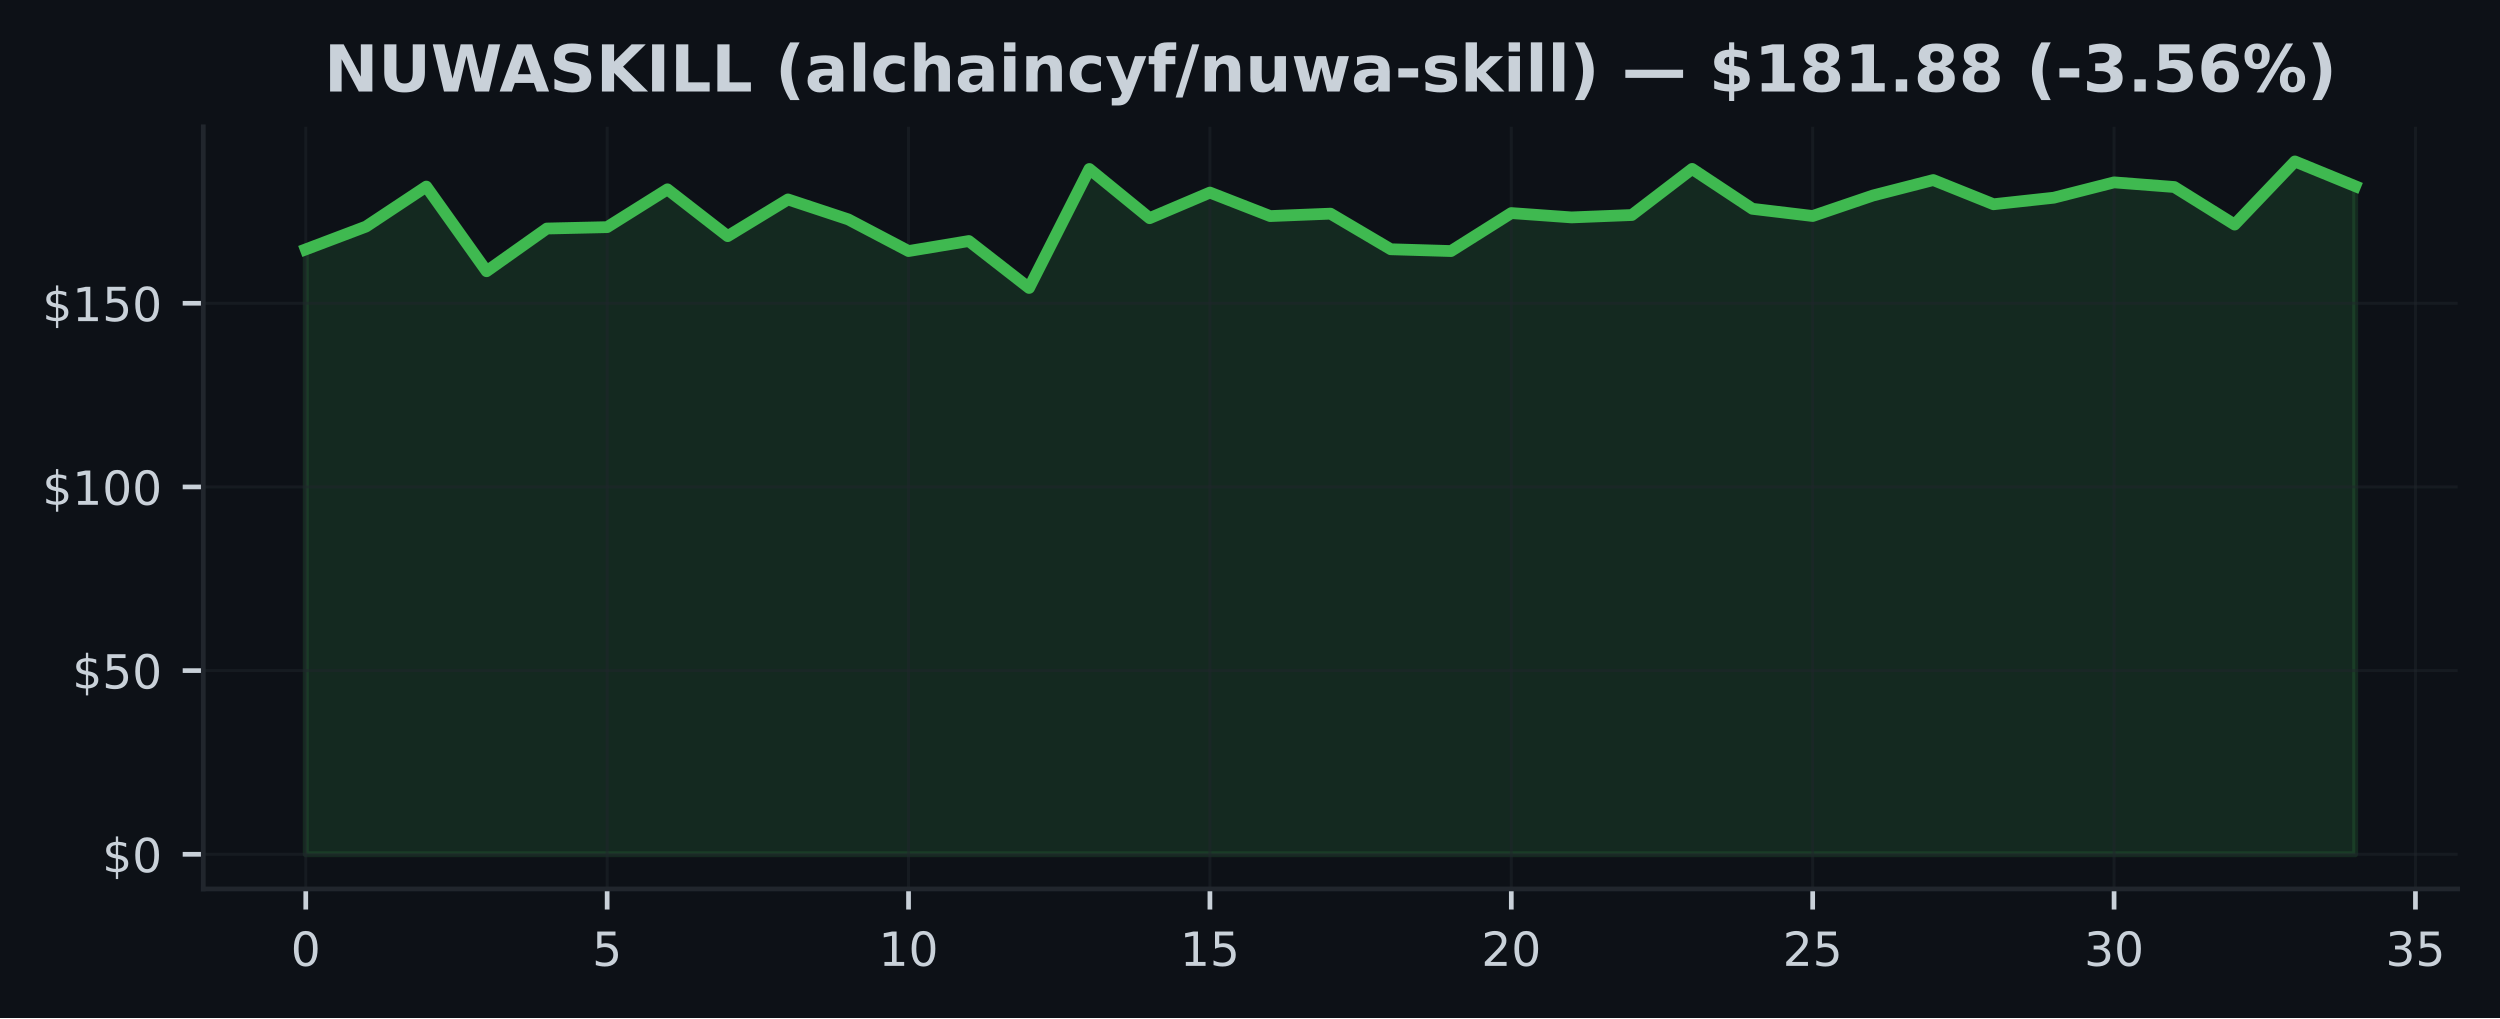
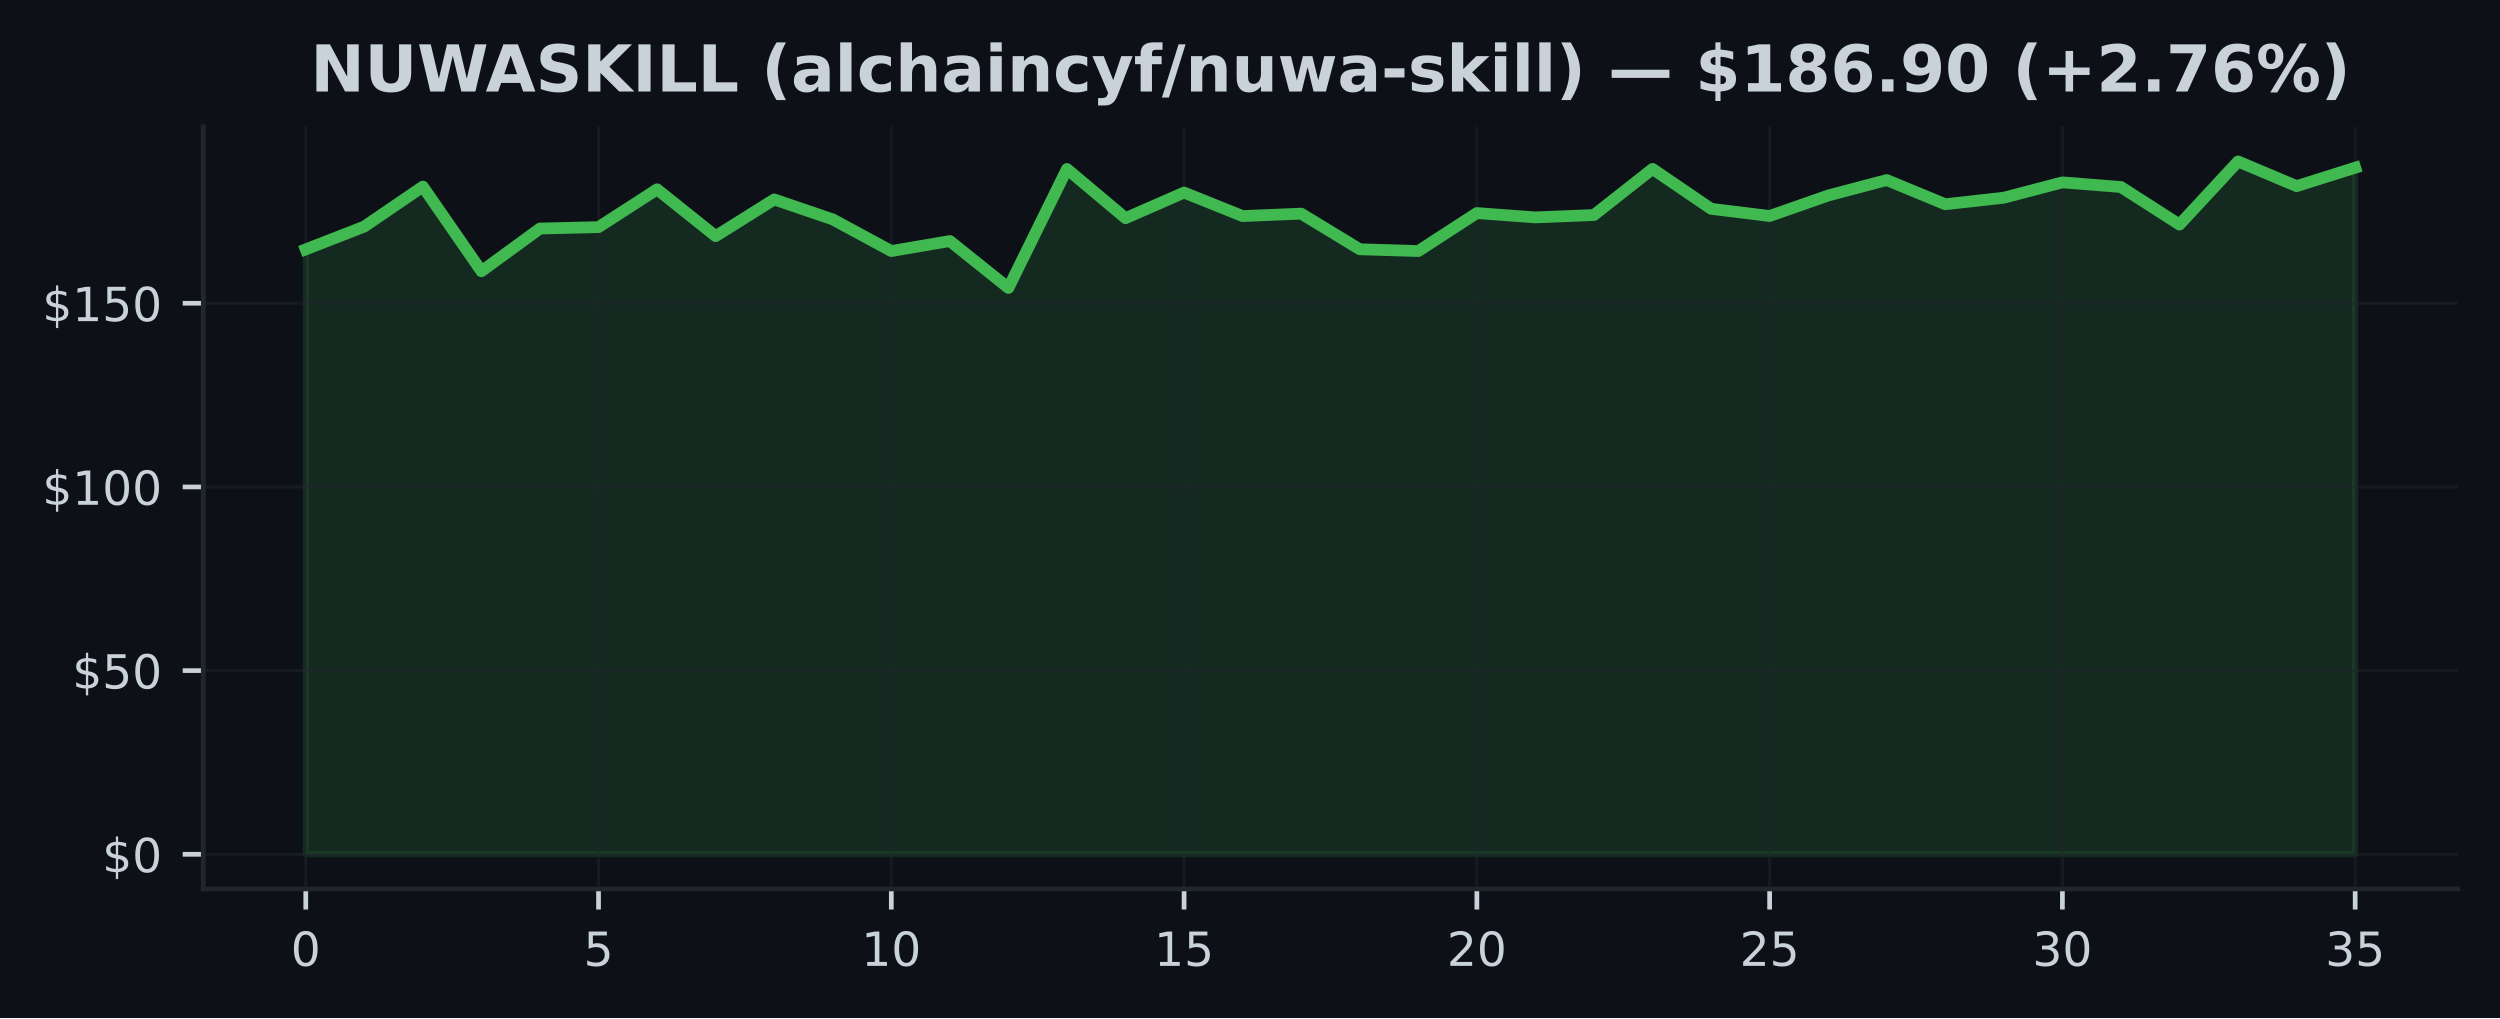
<svg xmlns="http://www.w3.org/2000/svg" xmlns:xlink="http://www.w3.org/1999/xlink" width="425pt" height="173.061pt" viewBox="0 0 425 173.061" version="1.1">
  <defs>
    <style type="text/css">*{stroke-linejoin: round; stroke-linecap: butt}</style>
  </defs>
  <g id="figure_1">
    <g id="patch_1">
      <path d="M 0 173.061  L 425 173.061  L 425 0  L 0 0  z " style="fill: #0d1117" />
    </g>
    <g id="axes_1">
      <g id="patch_2">
        <path d="M 34.56 151.118  L 417.8 151.118  L 417.8 21.558  L 34.56 21.558  z " style="fill: #0d1117" />
      </g>
      <g id="FillBetweenPolyCollection_1">
        <defs>
-           <path id="m35e3d2e941" d="M 51.98 -27.832  L 51.98 -130.669  L 62.227 -134.547  L 72.474 -141.342  L 82.721 -126.953  L 92.968 -134.21  L 103.215 -134.447  L 113.462 -140.873  L 123.709 -132.917  L 133.956 -139.156  L 144.204 -135.765  L 154.451 -130.382  L 164.698 -132.087  L 174.945 -124.112  L 185.192 -144.333  L 195.439 -135.971  L 205.686 -140.324  L 215.933 -136.327  L 226.18 -136.739  L 236.427 -130.688  L 246.674 -130.382  L 256.921 -136.839  L 267.168 -136.102  L 277.415 -136.508  L 287.662 -144.346  L 297.909 -137.564  L 308.156 -136.339  L 318.404 -139.824  L 328.651 -142.453  L 338.898 -138.338  L 349.145 -139.45  L 359.392 -142.06  L 369.639 -141.267  L 379.886 -134.884  L 390.133 -145.613  L 400.38 -141.417  L 400.38 -27.832  L 400.38 -27.832  L 390.133 -27.832  L 379.886 -27.832  L 369.639 -27.832  L 359.392 -27.832  L 349.145 -27.832  L 338.898 -27.832  L 328.651 -27.832  L 318.404 -27.832  L 308.156 -27.832  L 297.909 -27.832  L 287.662 -27.832  L 277.415 -27.832  L 267.168 -27.832  L 256.921 -27.832  L 246.674 -27.832  L 236.427 -27.832  L 226.18 -27.832  L 215.933 -27.832  L 205.686 -27.832  L 195.439 -27.832  L 185.192 -27.832  L 174.945 -27.832  L 164.698 -27.832  L 154.451 -27.832  L 144.204 -27.832  L 133.956 -27.832  L 123.709 -27.832  L 113.462 -27.832  L 103.215 -27.832  L 92.968 -27.832  L 82.721 -27.832  L 72.474 -27.832  L 62.227 -27.832  L 51.98 -27.832  z " style="stroke: #3fb950; stroke-opacity: 0.15" />
+           <path id="md39f5db856" d="M 51.98 -27.832  L 51.98 -130.669  L 61.934 -134.547  L 71.889 -141.342  L 81.843 -126.953  L 91.797 -134.21  L 101.751 -134.447  L 111.706 -140.873  L 121.66 -132.917  L 131.614 -139.156  L 141.569 -135.765  L 151.523 -130.382  L 161.477 -132.087  L 171.431 -124.112  L 181.386 -144.333  L 191.34 -135.971  L 201.294 -140.324  L 211.249 -136.327  L 221.203 -136.739  L 231.157 -130.688  L 241.111 -130.382  L 251.066 -136.839  L 261.02 -136.102  L 270.974 -136.508  L 280.929 -144.346  L 290.883 -137.564  L 300.837 -136.339  L 310.791 -139.824  L 320.746 -142.453  L 330.7 -138.338  L 340.654 -139.45  L 350.609 -142.06  L 360.563 -141.267  L 370.517 -134.884  L 380.471 -145.613  L 390.426 -141.417  L 400.38 -144.552  L 400.38 -27.832  L 400.38 -27.832  L 390.426 -27.832  L 380.471 -27.832  L 370.517 -27.832  L 360.563 -27.832  L 350.609 -27.832  L 340.654 -27.832  L 330.7 -27.832  L 320.746 -27.832  L 310.791 -27.832  L 300.837 -27.832  L 290.883 -27.832  L 280.929 -27.832  L 270.974 -27.832  L 261.02 -27.832  L 251.066 -27.832  L 241.111 -27.832  L 231.157 -27.832  L 221.203 -27.832  L 211.249 -27.832  L 201.294 -27.832  L 191.34 -27.832  L 181.386 -27.832  L 171.431 -27.832  L 161.477 -27.832  L 151.523 -27.832  L 141.569 -27.832  L 131.614 -27.832  L 121.66 -27.832  L 111.706 -27.832  L 101.751 -27.832  L 91.797 -27.832  L 81.843 -27.832  L 71.889 -27.832  L 61.934 -27.832  L 51.98 -27.832  z " style="stroke: #3fb950; stroke-opacity: 0.15" />
        </defs>
-         <g clip-path="url(#p84c4d26df0)">
-           <use xlink:href="#m35e3d2e941" x="0" y="173.061" style="fill: #3fb950; fill-opacity: 0.15; stroke: #3fb950; stroke-opacity: 0.15" />
+         <g clip-path="url(#pbdaea30423)">
+           <use xlink:href="#md39f5db856" x="0" y="173.061" style="fill: #3fb950; fill-opacity: 0.15; stroke: #3fb950; stroke-opacity: 0.15" />
        </g>
      </g>
      <g id="matplotlib.axis_1">
        <g id="xtick_1">
          <g id="line2d_1">
-             <path d="M 51.98 151.118  L 51.98 21.558  " clip-path="url(#p84c4d26df0)" style="fill: none; stroke: #21262d; stroke-opacity: 0.5; stroke-width: 0.5; stroke-linecap: square" />
+             <path d="M 51.98 151.118  L 51.98 21.558  " clip-path="url(#pbdaea30423)" style="fill: none; stroke: #21262d; stroke-opacity: 0.5; stroke-width: 0.5; stroke-linecap: square" />
          </g>
          <g id="line2d_2">
            <defs>
-               <path id="md06d982ef2" d="M 0 0  L 0 3.5  " style="stroke: #c9d1d9; stroke-width: 0.8" />
+               <path id="mdbbedfb689" d="M 0 0  L 0 3.5  " style="stroke: #c9d1d9; stroke-width: 0.8" />
            </defs>
            <g>
-               <use xlink:href="#md06d982ef2" x="51.98" y="151.118" style="fill: #c9d1d9; stroke: #c9d1d9; stroke-width: 0.8" />
+               <use xlink:href="#mdbbedfb689" x="51.98" y="151.118" style="fill: #c9d1d9; stroke: #c9d1d9; stroke-width: 0.8" />
            </g>
          </g>
          <g id="text_1">
            <g style="fill: #c9d1d9" transform="translate(49.435 164.197) scale(0.08 -0.08)">
              <defs>
                <path id="DejaVuSans-30" d="M 2034 4250  Q 1547 4250 1301 3770  Q 1056 3291 1056 2328  Q 1056 1369 1301 889  Q 1547 409 2034 409  Q 2525 409 2770 889  Q 3016 1369 3016 2328  Q 3016 3291 2770 3770  Q 2525 4250 2034 4250  z M 2034 4750  Q 2819 4750 3233 4129  Q 3647 3509 3647 2328  Q 3647 1150 3233 529  Q 2819 -91 2034 -91  Q 1250 -91 836 529  Q 422 1150 422 2328  Q 422 3509 836 4129  Q 1250 4750 2034 4750  z " transform="scale(0.015625)" />
              </defs>
              <use xlink:href="#DejaVuSans-30" />
            </g>
          </g>
        </g>
        <g id="xtick_2">
          <g id="line2d_3">
-             <path d="M 103.215 151.118  L 103.215 21.558  " clip-path="url(#p84c4d26df0)" style="fill: none; stroke: #21262d; stroke-opacity: 0.5; stroke-width: 0.5; stroke-linecap: square" />
+             <path d="M 101.751 151.118  L 101.751 21.558  " clip-path="url(#pbdaea30423)" style="fill: none; stroke: #21262d; stroke-opacity: 0.5; stroke-width: 0.5; stroke-linecap: square" />
          </g>
          <g id="line2d_4">
            <g>
-               <use xlink:href="#md06d982ef2" x="103.215" y="151.118" style="fill: #c9d1d9; stroke: #c9d1d9; stroke-width: 0.8" />
+               <use xlink:href="#mdbbedfb689" x="101.751" y="151.118" style="fill: #c9d1d9; stroke: #c9d1d9; stroke-width: 0.8" />
            </g>
          </g>
          <g id="text_2">
-             <g style="fill: #c9d1d9" transform="translate(100.6703 164.197) scale(0.08 -0.08)">
+             <g style="fill: #c9d1d9" transform="translate(99.20643 164.197) scale(0.08 -0.08)">
              <defs>
                <path id="DejaVuSans-35" d="M 691 4666  L 3169 4666  L 3169 4134  L 1269 4134  L 1269 2991  Q 1406 3038 1543 3061  Q 1681 3084 1819 3084  Q 2600 3084 3056 2656  Q 3513 2228 3513 1497  Q 3513 744 3044 326  Q 2575 -91 1722 -91  Q 1428 -91 1123 -41  Q 819 9 494 109  L 494 744  Q 775 591 1075 516  Q 1375 441 1709 441  Q 2250 441 2565 725  Q 2881 1009 2881 1497  Q 2881 1984 2565 2268  Q 2250 2553 1709 2553  Q 1456 2553 1204 2497  Q 953 2441 691 2322  L 691 4666  z " transform="scale(0.015625)" />
              </defs>
              <use xlink:href="#DejaVuSans-35" />
            </g>
          </g>
        </g>
        <g id="xtick_3">
          <g id="line2d_5">
-             <path d="M 154.451 151.118  L 154.451 21.558  " clip-path="url(#p84c4d26df0)" style="fill: none; stroke: #21262d; stroke-opacity: 0.5; stroke-width: 0.5; stroke-linecap: square" />
+             <path d="M 151.523 151.118  L 151.523 21.558  " clip-path="url(#pbdaea30423)" style="fill: none; stroke: #21262d; stroke-opacity: 0.5; stroke-width: 0.5; stroke-linecap: square" />
          </g>
          <g id="line2d_6">
            <g>
-               <use xlink:href="#md06d982ef2" x="154.451" y="151.118" style="fill: #c9d1d9; stroke: #c9d1d9; stroke-width: 0.8" />
+               <use xlink:href="#mdbbedfb689" x="151.523" y="151.118" style="fill: #c9d1d9; stroke: #c9d1d9; stroke-width: 0.8" />
            </g>
          </g>
          <g id="text_3">
-             <g style="fill: #c9d1d9" transform="translate(149.3606 164.197) scale(0.08 -0.08)">
+             <g style="fill: #c9d1d9" transform="translate(146.4329 164.197) scale(0.08 -0.08)">
              <defs>
                <path id="DejaVuSans-31" d="M 794 531  L 1825 531  L 1825 4091  L 703 3866  L 703 4441  L 1819 4666  L 2450 4666  L 2450 531  L 3481 531  L 3481 0  L 794 0  L 794 531  z " transform="scale(0.015625)" />
              </defs>
              <use xlink:href="#DejaVuSans-31" />
              <use xlink:href="#DejaVuSans-30" transform="translate(63.62305 0)" />
            </g>
          </g>
        </g>
        <g id="xtick_4">
          <g id="line2d_7">
-             <path d="M 205.686 151.118  L 205.686 21.558  " clip-path="url(#p84c4d26df0)" style="fill: none; stroke: #21262d; stroke-opacity: 0.5; stroke-width: 0.5; stroke-linecap: square" />
+             <path d="M 201.294 151.118  L 201.294 21.558  " clip-path="url(#pbdaea30423)" style="fill: none; stroke: #21262d; stroke-opacity: 0.5; stroke-width: 0.5; stroke-linecap: square" />
          </g>
          <g id="line2d_8">
            <g>
-               <use xlink:href="#md06d982ef2" x="205.686" y="151.118" style="fill: #c9d1d9; stroke: #c9d1d9; stroke-width: 0.8" />
+               <use xlink:href="#mdbbedfb689" x="201.294" y="151.118" style="fill: #c9d1d9; stroke: #c9d1d9; stroke-width: 0.8" />
            </g>
          </g>
          <g id="text_4">
-             <g style="fill: #c9d1d9" transform="translate(200.5959 164.197) scale(0.08 -0.08)">
+             <g style="fill: #c9d1d9" transform="translate(196.2043 164.197) scale(0.08 -0.08)">
              <use xlink:href="#DejaVuSans-31" />
              <use xlink:href="#DejaVuSans-35" transform="translate(63.62305 0)" />
            </g>
          </g>
        </g>
        <g id="xtick_5">
          <g id="line2d_9">
-             <path d="M 256.921 151.118  L 256.921 21.558  " clip-path="url(#p84c4d26df0)" style="fill: none; stroke: #21262d; stroke-opacity: 0.5; stroke-width: 0.5; stroke-linecap: square" />
+             <path d="M 251.066 151.118  L 251.066 21.558  " clip-path="url(#pbdaea30423)" style="fill: none; stroke: #21262d; stroke-opacity: 0.5; stroke-width: 0.5; stroke-linecap: square" />
          </g>
          <g id="line2d_10">
            <g>
-               <use xlink:href="#md06d982ef2" x="256.921" y="151.118" style="fill: #c9d1d9; stroke: #c9d1d9; stroke-width: 0.8" />
+               <use xlink:href="#mdbbedfb689" x="251.066" y="151.118" style="fill: #c9d1d9; stroke: #c9d1d9; stroke-width: 0.8" />
            </g>
          </g>
          <g id="text_5">
-             <g style="fill: #c9d1d9" transform="translate(251.8312 164.197) scale(0.08 -0.08)">
+             <g style="fill: #c9d1d9" transform="translate(245.9757 164.197) scale(0.08 -0.08)">
              <defs>
                <path id="DejaVuSans-32" d="M 1228 531  L 3431 531  L 3431 0  L 469 0  L 469 531  Q 828 903 1448 1529  Q 2069 2156 2228 2338  Q 2531 2678 2651 2914  Q 2772 3150 2772 3378  Q 2772 3750 2511 3984  Q 2250 4219 1831 4219  Q 1534 4219 1204 4116  Q 875 4013 500 3803  L 500 4441  Q 881 4594 1212 4672  Q 1544 4750 1819 4750  Q 2544 4750 2975 4387  Q 3406 4025 3406 3419  Q 3406 3131 3298 2873  Q 3191 2616 2906 2266  Q 2828 2175 2409 1742  Q 1991 1309 1228 531  z " transform="scale(0.015625)" />
              </defs>
              <use xlink:href="#DejaVuSans-32" />
              <use xlink:href="#DejaVuSans-30" transform="translate(63.62305 0)" />
            </g>
          </g>
        </g>
        <g id="xtick_6">
          <g id="line2d_11">
-             <path d="M 308.156 151.118  L 308.156 21.558  " clip-path="url(#p84c4d26df0)" style="fill: none; stroke: #21262d; stroke-opacity: 0.5; stroke-width: 0.5; stroke-linecap: square" />
+             <path d="M 300.837 151.118  L 300.837 21.558  " clip-path="url(#pbdaea30423)" style="fill: none; stroke: #21262d; stroke-opacity: 0.5; stroke-width: 0.5; stroke-linecap: square" />
          </g>
          <g id="line2d_12">
            <g>
-               <use xlink:href="#md06d982ef2" x="308.156" y="151.118" style="fill: #c9d1d9; stroke: #c9d1d9; stroke-width: 0.8" />
+               <use xlink:href="#mdbbedfb689" x="300.837" y="151.118" style="fill: #c9d1d9; stroke: #c9d1d9; stroke-width: 0.8" />
            </g>
          </g>
          <g id="text_6">
-             <g style="fill: #c9d1d9" transform="translate(303.0665 164.197) scale(0.08 -0.08)">
+             <g style="fill: #c9d1d9" transform="translate(295.7471 164.197) scale(0.08 -0.08)">
              <use xlink:href="#DejaVuSans-32" />
              <use xlink:href="#DejaVuSans-35" transform="translate(63.62305 0)" />
            </g>
          </g>
        </g>
        <g id="xtick_7">
          <g id="line2d_13">
-             <path d="M 359.392 151.118  L 359.392 21.558  " clip-path="url(#p84c4d26df0)" style="fill: none; stroke: #21262d; stroke-opacity: 0.5; stroke-width: 0.5; stroke-linecap: square" />
+             <path d="M 350.609 151.118  L 350.609 21.558  " clip-path="url(#pbdaea30423)" style="fill: none; stroke: #21262d; stroke-opacity: 0.5; stroke-width: 0.5; stroke-linecap: square" />
          </g>
          <g id="line2d_14">
            <g>
-               <use xlink:href="#md06d982ef2" x="359.392" y="151.118" style="fill: #c9d1d9; stroke: #c9d1d9; stroke-width: 0.8" />
+               <use xlink:href="#mdbbedfb689" x="350.609" y="151.118" style="fill: #c9d1d9; stroke: #c9d1d9; stroke-width: 0.8" />
            </g>
          </g>
          <g id="text_7">
-             <g style="fill: #c9d1d9" transform="translate(354.3018 164.197) scale(0.08 -0.08)">
+             <g style="fill: #c9d1d9" transform="translate(345.5186 164.197) scale(0.08 -0.08)">
              <defs>
                <path id="DejaVuSans-33" d="M 2597 2516  Q 3050 2419 3304 2112  Q 3559 1806 3559 1356  Q 3559 666 3084 287  Q 2609 -91 1734 -91  Q 1441 -91 1130 -33  Q 819 25 488 141  L 488 750  Q 750 597 1062 519  Q 1375 441 1716 441  Q 2309 441 2620 675  Q 2931 909 2931 1356  Q 2931 1769 2642 2001  Q 2353 2234 1838 2234  L 1294 2234  L 1294 2753  L 1863 2753  Q 2328 2753 2575 2939  Q 2822 3125 2822 3475  Q 2822 3834 2567 4026  Q 2313 4219 1838 4219  Q 1578 4219 1281 4162  Q 984 4106 628 3988  L 628 4550  Q 988 4650 1302 4700  Q 1616 4750 1894 4750  Q 2613 4750 3031 4423  Q 3450 4097 3450 3541  Q 3450 3153 3228 2886  Q 3006 2619 2597 2516  z " transform="scale(0.015625)" />
              </defs>
              <use xlink:href="#DejaVuSans-33" />
              <use xlink:href="#DejaVuSans-30" transform="translate(63.62305 0)" />
            </g>
          </g>
        </g>
        <g id="xtick_8">
          <g id="line2d_15">
-             <path d="M 410.627 151.118  L 410.627 21.558  " clip-path="url(#p84c4d26df0)" style="fill: none; stroke: #21262d; stroke-opacity: 0.5; stroke-width: 0.5; stroke-linecap: square" />
+             <path d="M 400.38 151.118  L 400.38 21.558  " clip-path="url(#pbdaea30423)" style="fill: none; stroke: #21262d; stroke-opacity: 0.5; stroke-width: 0.5; stroke-linecap: square" />
          </g>
          <g id="line2d_16">
            <g>
-               <use xlink:href="#md06d982ef2" x="410.627" y="151.118" style="fill: #c9d1d9; stroke: #c9d1d9; stroke-width: 0.8" />
+               <use xlink:href="#mdbbedfb689" x="400.38" y="151.118" style="fill: #c9d1d9; stroke: #c9d1d9; stroke-width: 0.8" />
            </g>
          </g>
          <g id="text_8">
-             <g style="fill: #c9d1d9" transform="translate(405.5371 164.197) scale(0.08 -0.08)">
+             <g style="fill: #c9d1d9" transform="translate(395.29 164.197) scale(0.08 -0.08)">
              <use xlink:href="#DejaVuSans-33" />
              <use xlink:href="#DejaVuSans-35" transform="translate(63.62305 0)" />
            </g>
          </g>
        </g>
      </g>
      <g id="matplotlib.axis_2">
        <g id="ytick_1">
          <g id="line2d_17">
-             <path d="M 34.56 145.229  L 417.8 145.229  " clip-path="url(#p84c4d26df0)" style="fill: none; stroke: #21262d; stroke-opacity: 0.5; stroke-width: 0.5; stroke-linecap: square" />
+             <path d="M 34.56 145.229  L 417.8 145.229  " clip-path="url(#pbdaea30423)" style="fill: none; stroke: #21262d; stroke-opacity: 0.5; stroke-width: 0.5; stroke-linecap: square" />
          </g>
          <g id="line2d_18">
            <defs>
-               <path id="m687c1f2f7f" d="M 0 0  L -3.5 0  " style="stroke: #c9d1d9; stroke-width: 0.8" />
+               <path id="mf69ae597b2" d="M 0 0  L -3.5 0  " style="stroke: #c9d1d9; stroke-width: 0.8" />
            </defs>
            <g>
-               <use xlink:href="#m687c1f2f7f" x="34.56" y="145.229" style="fill: #c9d1d9; stroke: #c9d1d9; stroke-width: 0.8" />
+               <use xlink:href="#mf69ae597b2" x="34.56" y="145.229" style="fill: #c9d1d9; stroke: #c9d1d9; stroke-width: 0.8" />
            </g>
          </g>
          <g id="text_9">
            <g style="fill: #c9d1d9" transform="translate(17.38 148.2686) scale(0.08 -0.08)">
              <defs>
                <path id="DejaVuSans-24" d="M 2163 -941  L 1850 -941  L 1847 0  Q 1519 6 1191 76  Q 863 147 531 288  L 531 850  Q 850 650 1176 548  Q 1503 447 1850 444  L 1850 1869  Q 1159 1981 845 2250  Q 531 2519 531 2988  Q 531 3497 872 3790  Q 1213 4084 1850 4128  L 1850 4863  L 2163 4863  L 2163 4138  Q 2453 4125 2725 4076  Q 2997 4028 3256 3944  L 3256 3397  Q 2997 3528 2723 3600  Q 2450 3672 2163 3684  L 2163 2350  Q 2872 2241 3206 1959  Q 3541 1678 3541 1191  Q 3541 663 3186 358  Q 2831 53 2163 6  L 2163 -941  z M 1850 2406  L 1850 3688  Q 1488 3647 1297 3481  Q 1106 3316 1106 3041  Q 1106 2772 1282 2622  Q 1459 2472 1850 2406  z M 2163 1806  L 2163 453  Q 2559 506 2761 678  Q 2963 850 2963 1131  Q 2963 1406 2770 1568  Q 2578 1731 2163 1806  z " transform="scale(0.015625)" />
              </defs>
              <use xlink:href="#DejaVuSans-24" />
              <use xlink:href="#DejaVuSans-30" transform="translate(63.62305 0)" />
            </g>
          </g>
        </g>
        <g id="ytick_2">
          <g id="line2d_19">
-             <path d="M 34.56 114.004  L 417.8 114.004  " clip-path="url(#p84c4d26df0)" style="fill: none; stroke: #21262d; stroke-opacity: 0.5; stroke-width: 0.5; stroke-linecap: square" />
+             <path d="M 34.56 114.004  L 417.8 114.004  " clip-path="url(#pbdaea30423)" style="fill: none; stroke: #21262d; stroke-opacity: 0.5; stroke-width: 0.5; stroke-linecap: square" />
          </g>
          <g id="line2d_20">
            <g>
-               <use xlink:href="#m687c1f2f7f" x="34.56" y="114.004" style="fill: #c9d1d9; stroke: #c9d1d9; stroke-width: 0.8" />
+               <use xlink:href="#mf69ae597b2" x="34.56" y="114.004" style="fill: #c9d1d9; stroke: #c9d1d9; stroke-width: 0.8" />
            </g>
          </g>
          <g id="text_10">
            <g style="fill: #c9d1d9" transform="translate(12.29 117.0433) scale(0.08 -0.08)">
              <use xlink:href="#DejaVuSans-24" />
              <use xlink:href="#DejaVuSans-35" transform="translate(63.62305 0)" />
              <use xlink:href="#DejaVuSans-30" transform="translate(127.2461 0)" />
            </g>
          </g>
        </g>
        <g id="ytick_3">
          <g id="line2d_21">
-             <path d="M 34.56 82.779  L 417.8 82.779  " clip-path="url(#p84c4d26df0)" style="fill: none; stroke: #21262d; stroke-opacity: 0.5; stroke-width: 0.5; stroke-linecap: square" />
+             <path d="M 34.56 82.779  L 417.8 82.779  " clip-path="url(#pbdaea30423)" style="fill: none; stroke: #21262d; stroke-opacity: 0.5; stroke-width: 0.5; stroke-linecap: square" />
          </g>
          <g id="line2d_22">
            <g>
-               <use xlink:href="#m687c1f2f7f" x="34.56" y="82.779" style="fill: #c9d1d9; stroke: #c9d1d9; stroke-width: 0.8" />
+               <use xlink:href="#mf69ae597b2" x="34.56" y="82.779" style="fill: #c9d1d9; stroke: #c9d1d9; stroke-width: 0.8" />
            </g>
          </g>
          <g id="text_11">
            <g style="fill: #c9d1d9" transform="translate(7.2 85.81797) scale(0.08 -0.08)">
              <use xlink:href="#DejaVuSans-24" />
              <use xlink:href="#DejaVuSans-31" transform="translate(63.62305 0)" />
              <use xlink:href="#DejaVuSans-30" transform="translate(127.2461 0)" />
              <use xlink:href="#DejaVuSans-30" transform="translate(190.8691 0)" />
            </g>
          </g>
        </g>
        <g id="ytick_4">
          <g id="line2d_23">
-             <path d="M 34.56 51.553  L 417.8 51.553  " clip-path="url(#p84c4d26df0)" style="fill: none; stroke: #21262d; stroke-opacity: 0.5; stroke-width: 0.5; stroke-linecap: square" />
+             <path d="M 34.56 51.553  L 417.8 51.553  " clip-path="url(#pbdaea30423)" style="fill: none; stroke: #21262d; stroke-opacity: 0.5; stroke-width: 0.5; stroke-linecap: square" />
          </g>
          <g id="line2d_24">
            <g>
-               <use xlink:href="#m687c1f2f7f" x="34.56" y="51.553" style="fill: #c9d1d9; stroke: #c9d1d9; stroke-width: 0.8" />
+               <use xlink:href="#mf69ae597b2" x="34.56" y="51.553" style="fill: #c9d1d9; stroke: #c9d1d9; stroke-width: 0.8" />
            </g>
          </g>
          <g id="text_12">
            <g style="fill: #c9d1d9" transform="translate(7.2 54.59268) scale(0.08 -0.08)">
              <use xlink:href="#DejaVuSans-24" />
              <use xlink:href="#DejaVuSans-31" transform="translate(63.62305 0)" />
              <use xlink:href="#DejaVuSans-35" transform="translate(127.2461 0)" />
              <use xlink:href="#DejaVuSans-30" transform="translate(190.8691 0)" />
            </g>
          </g>
        </g>
      </g>
      <g id="line2d_25">
-         <path d="M 51.98 42.392  L 62.227 38.514  L 72.474 31.719  L 82.721 46.108  L 92.968 38.851  L 103.215 38.614  L 113.462 32.187  L 123.709 40.144  L 133.956 33.905  L 144.204 37.296  L 154.451 42.679  L 164.698 40.974  L 174.945 48.949  L 185.192 28.728  L 195.439 37.09  L 205.686 32.737  L 215.933 36.734  L 226.18 36.322  L 236.427 42.373  L 246.674 42.679  L 256.921 36.222  L 267.168 36.959  L 277.415 36.553  L 287.662 28.715  L 297.909 35.497  L 308.156 36.721  L 318.404 33.237  L 328.651 30.607  L 338.898 34.723  L 349.145 33.611  L 359.392 31.001  L 369.639 31.794  L 379.886 38.176  L 390.133 27.447  L 400.38 31.644  " clip-path="url(#p84c4d26df0)" style="fill: none; stroke: #3fb950; stroke-width: 2; stroke-linecap: square" />
+         <path d="M 51.98 42.392  L 61.934 38.514  L 71.889 31.719  L 81.843 46.108  L 91.797 38.851  L 101.751 38.614  L 111.706 32.187  L 121.66 40.144  L 131.614 33.905  L 141.569 37.296  L 151.523 42.679  L 161.477 40.974  L 171.431 48.949  L 181.386 28.728  L 191.34 37.09  L 201.294 32.737  L 211.249 36.734  L 221.203 36.322  L 231.157 42.373  L 241.111 42.679  L 251.066 36.222  L 261.02 36.959  L 270.974 36.553  L 280.929 28.715  L 290.883 35.497  L 300.837 36.721  L 310.791 33.237  L 320.746 30.607  L 330.7 34.723  L 340.654 33.611  L 350.609 31.001  L 360.563 31.794  L 370.517 38.176  L 380.471 27.447  L 390.426 31.644  L 400.38 28.509  " clip-path="url(#pbdaea30423)" style="fill: none; stroke: #3fb950; stroke-width: 2; stroke-linecap: square" />
      </g>
      <g id="patch_3">
        <path d="M 34.56 151.118  L 34.56 21.558  " style="fill: none; stroke: #21262d; stroke-width: 0.8; stroke-linejoin: miter; stroke-linecap: square" />
      </g>
      <g id="patch_4">
        <path d="M 34.56 151.118  L 417.8 151.118  " style="fill: none; stroke: #21262d; stroke-width: 0.8; stroke-linejoin: miter; stroke-linecap: square" />
      </g>
      <g id="text_13">
-         <g style="fill: #c9d1d9" transform="translate(55.10508 15.55828) scale(0.11 -0.11)">
+         <g style="fill: #c9d1d9" transform="translate(52.77875 15.55828) scale(0.11 -0.11)">
          <defs>
            <path id="DejaVuSans-Bold-4e" d="M 588 4666  L 1931 4666  L 3628 1466  L 3628 4666  L 4769 4666  L 4769 0  L 3425 0  L 1728 3200  L 1728 0  L 588 0  L 588 4666  z " transform="scale(0.015625)" />
            <path id="DejaVuSans-Bold-55" d="M 588 4666  L 1791 4666  L 1791 1869  Q 1791 1291 1980 1042  Q 2169 794 2597 794  Q 3028 794 3217 1042  Q 3406 1291 3406 1869  L 3406 4666  L 4609 4666  L 4609 1869  Q 4609 878 4112 393  Q 3616 -91 2597 -91  Q 1581 -91 1084 393  Q 588 878 588 1869  L 588 4666  z " transform="scale(0.015625)" />
            <path id="DejaVuSans-Bold-57" d="M 191 4666  L 1344 4666  L 2150 1275  L 2950 4666  L 4109 4666  L 4909 1275  L 5716 4666  L 6859 4666  L 5759 0  L 4372 0  L 3525 3547  L 2688 0  L 1300 0  L 191 4666  z " transform="scale(0.015625)" />
            <path id="DejaVuSans-Bold-41" d="M 3419 850  L 1538 850  L 1241 0  L 31 0  L 1759 4666  L 3194 4666  L 4922 0  L 3713 0  L 3419 850  z M 1838 1716  L 3116 1716  L 2478 3572  L 1838 1716  z " transform="scale(0.015625)" />
            <path id="DejaVuSans-Bold-53" d="M 3834 4519  L 3834 3531  Q 3450 3703 3084 3790  Q 2719 3878 2394 3878  Q 1963 3878 1756 3759  Q 1550 3641 1550 3391  Q 1550 3203 1689 3098  Q 1828 2994 2194 2919  L 2706 2816  Q 3484 2659 3812 2340  Q 4141 2022 4141 1434  Q 4141 663 3683 286  Q 3225 -91 2284 -91  Q 1841 -91 1394 -6  Q 947 78 500 244  L 500 1259  Q 947 1022 1364 901  Q 1781 781 2169 781  Q 2563 781 2772 912  Q 2981 1044 2981 1288  Q 2981 1506 2839 1625  Q 2697 1744 2272 1838  L 1806 1941  Q 1106 2091 782 2419  Q 459 2747 459 3303  Q 459 4000 909 4375  Q 1359 4750 2203 4750  Q 2588 4750 2994 4692  Q 3400 4634 3834 4519  z " transform="scale(0.015625)" />
            <path id="DejaVuSans-Bold-4b" d="M 588 4666  L 1791 4666  L 1791 2963  L 3525 4666  L 4922 4666  L 2675 2456  L 5153 0  L 3647 0  L 1791 1838  L 1791 0  L 588 0  L 588 4666  z " transform="scale(0.015625)" />
            <path id="DejaVuSans-Bold-49" d="M 588 4666  L 1791 4666  L 1791 0  L 588 0  L 588 4666  z " transform="scale(0.015625)" />
            <path id="DejaVuSans-Bold-4c" d="M 588 4666  L 1791 4666  L 1791 909  L 3903 909  L 3903 0  L 588 0  L 588 4666  z " transform="scale(0.015625)" />
            <path id="DejaVuSans-Bold-20" transform="scale(0.015625)" />
            <path id="DejaVuSans-Bold-28" d="M 2413 -844  L 1484 -844  Q 1006 -72 778 623  Q 550 1319 550 2003  Q 550 2688 779 3389  Q 1009 4091 1484 4856  L 2413 4856  Q 2013 4116 1813 3408  Q 1613 2700 1613 2009  Q 1613 1319 1811 609  Q 2009 -100 2413 -844  z " transform="scale(0.015625)" />
            <path id="DejaVuSans-Bold-61" d="M 2106 1575  Q 1756 1575 1579 1456  Q 1403 1338 1403 1106  Q 1403 894 1545 773  Q 1688 653 1941 653  Q 2256 653 2472 879  Q 2688 1106 2688 1447  L 2688 1575  L 2106 1575  z M 3816 1997  L 3816 0  L 2688 0  L 2688 519  Q 2463 200 2181 54  Q 1900 -91 1497 -91  Q 953 -91 614 226  Q 275 544 275 1050  Q 275 1666 698 1953  Q 1122 2241 2028 2241  L 2688 2241  L 2688 2328  Q 2688 2594 2478 2717  Q 2269 2841 1825 2841  Q 1466 2841 1156 2769  Q 847 2697 581 2553  L 581 3406  Q 941 3494 1303 3539  Q 1666 3584 2028 3584  Q 2975 3584 3395 3211  Q 3816 2838 3816 1997  z " transform="scale(0.015625)" />
            <path id="DejaVuSans-Bold-6c" d="M 538 4863  L 1656 4863  L 1656 0  L 538 0  L 538 4863  z " transform="scale(0.015625)" />
            <path id="DejaVuSans-Bold-63" d="M 3366 3391  L 3366 2478  Q 3138 2634 2908 2709  Q 2678 2784 2431 2784  Q 1963 2784 1702 2511  Q 1441 2238 1441 1747  Q 1441 1256 1702 982  Q 1963 709 2431 709  Q 2694 709 2930 787  Q 3166 866 3366 1019  L 3366 103  Q 3103 6 2833 -42  Q 2563 -91 2291 -91  Q 1344 -91 809 395  Q 275 881 275 1747  Q 275 2613 809 3098  Q 1344 3584 2291 3584  Q 2566 3584 2833 3536  Q 3100 3488 3366 3391  z " transform="scale(0.015625)" />
            <path id="DejaVuSans-Bold-68" d="M 4056 2131  L 4056 0  L 2931 0  L 2931 347  L 2931 1625  Q 2931 2084 2911 2256  Q 2891 2428 2841 2509  Q 2775 2619 2662 2680  Q 2550 2741 2406 2741  Q 2056 2741 1856 2470  Q 1656 2200 1656 1722  L 1656 0  L 538 0  L 538 4863  L 1656 4863  L 1656 2988  Q 1909 3294 2193 3439  Q 2478 3584 2822 3584  Q 3428 3584 3742 3212  Q 4056 2841 4056 2131  z " transform="scale(0.015625)" />
            <path id="DejaVuSans-Bold-69" d="M 538 3500  L 1656 3500  L 1656 0  L 538 0  L 538 3500  z M 538 4863  L 1656 4863  L 1656 3950  L 538 3950  L 538 4863  z " transform="scale(0.015625)" />
            <path id="DejaVuSans-Bold-6e" d="M 4056 2131  L 4056 0  L 2931 0  L 2931 347  L 2931 1631  Q 2931 2084 2911 2256  Q 2891 2428 2841 2509  Q 2775 2619 2662 2680  Q 2550 2741 2406 2741  Q 2056 2741 1856 2470  Q 1656 2200 1656 1722  L 1656 0  L 538 0  L 538 3500  L 1656 3500  L 1656 2988  Q 1909 3294 2193 3439  Q 2478 3584 2822 3584  Q 3428 3584 3742 3212  Q 4056 2841 4056 2131  z " transform="scale(0.015625)" />
            <path id="DejaVuSans-Bold-79" d="M 78 3500  L 1197 3500  L 2138 1125  L 2938 3500  L 4056 3500  L 2584 -331  Q 2363 -916 2067 -1148  Q 1772 -1381 1288 -1381  L 641 -1381  L 641 -647  L 991 -647  Q 1275 -647 1404 -556  Q 1534 -466 1606 -231  L 1638 -134  L 78 3500  z " transform="scale(0.015625)" />
            <path id="DejaVuSans-Bold-66" d="M 2841 4863  L 2841 4128  L 2222 4128  Q 1984 4128 1890 4042  Q 1797 3956 1797 3744  L 1797 3500  L 2753 3500  L 2753 2700  L 1797 2700  L 1797 0  L 678 0  L 678 2700  L 122 2700  L 122 3500  L 678 3500  L 678 3744  Q 678 4316 997 4589  Q 1316 4863 1984 4863  L 2841 4863  z " transform="scale(0.015625)" />
            <path id="DejaVuSans-Bold-2f" d="M 1644 4666  L 2338 4666  L 691 -594  L 0 -594  L 1644 4666  z " transform="scale(0.015625)" />
            <path id="DejaVuSans-Bold-75" d="M 500 1363  L 500 3500  L 1625 3500  L 1625 3150  Q 1625 2866 1622 2436  Q 1619 2006 1619 1863  Q 1619 1441 1641 1255  Q 1663 1069 1716 984  Q 1784 875 1895 815  Q 2006 756 2150 756  Q 2500 756 2700 1025  Q 2900 1294 2900 1772  L 2900 3500  L 4019 3500  L 4019 0  L 2900 0  L 2900 506  Q 2647 200 2364 54  Q 2081 -91 1741 -91  Q 1134 -91 817 281  Q 500 653 500 1363  z " transform="scale(0.015625)" />
            <path id="DejaVuSans-Bold-77" d="M 225 3500  L 1313 3500  L 1900 1088  L 2491 3500  L 3425 3500  L 4013 1113  L 4603 3500  L 5691 3500  L 4769 0  L 3547 0  L 2956 2406  L 2369 0  L 1147 0  L 225 3500  z " transform="scale(0.015625)" />
            <path id="DejaVuSans-Bold-2d" d="M 347 2297  L 2309 2297  L 2309 1388  L 347 1388  L 347 2297  z " transform="scale(0.015625)" />
            <path id="DejaVuSans-Bold-73" d="M 3272 3391  L 3272 2541  Q 2913 2691 2578 2766  Q 2244 2841 1947 2841  Q 1628 2841 1473 2761  Q 1319 2681 1319 2516  Q 1319 2381 1436 2309  Q 1553 2238 1856 2203  L 2053 2175  Q 2913 2066 3209 1816  Q 3506 1566 3506 1031  Q 3506 472 3093 190  Q 2681 -91 1863 -91  Q 1516 -91 1145 -36  Q 775 19 384 128  L 384 978  Q 719 816 1070 734  Q 1422 653 1784 653  Q 2113 653 2278 743  Q 2444 834 2444 1013  Q 2444 1163 2330 1236  Q 2216 1309 1875 1350  L 1678 1375  Q 931 1469 631 1722  Q 331 1975 331 2491  Q 331 3047 712 3315  Q 1094 3584 1881 3584  Q 2191 3584 2531 3537  Q 2872 3491 3272 3391  z " transform="scale(0.015625)" />
            <path id="DejaVuSans-Bold-6b" d="M 538 4863  L 1656 4863  L 1656 2216  L 2944 3500  L 4244 3500  L 2534 1894  L 4378 0  L 3022 0  L 1656 1459  L 1656 0  L 538 0  L 538 4863  z " transform="scale(0.015625)" />
            <path id="DejaVuSans-Bold-29" d="M 513 -844  Q 913 -100 1113 609  Q 1313 1319 1313 2009  Q 1313 2700 1113 3408  Q 913 4116 513 4856  L 1441 4856  Q 1916 4091 2145 3389  Q 2375 2688 2375 2003  Q 2375 1319 2147 623  Q 1919 -72 1441 -844  L 513 -844  z " transform="scale(0.015625)" />
            <path id="DejaVuSans-Bold-2014" d="M 344 2156  L 6056 2156  L 6056 1350  L 344 1350  L 344 2156  z " transform="scale(0.015625)" />
            <path id="DejaVuSans-Bold-24" d="M 2484 -941  L 1978 -941  L 1975 0  Q 1584 16 1218 87  Q 853 159 506 288  L 506 1106  Q 866 922 1233 823  Q 1600 725 1978 713  L 1978 1684  L 1875 1703  Q 1128 1834 814 2115  Q 500 2397 500 2925  Q 500 3484 883 3798  Q 1266 4113 1975 4141  L 1978 4863  L 2484 4863  L 2484 4153  Q 2797 4128 3109 4075  Q 3422 4022 3738 3938  L 3738 3144  Q 3425 3275 3112 3348  Q 2800 3422 2484 3438  L 2484 2541  L 2584 2522  Q 3378 2397 3698 2105  Q 4019 1813 4019 1241  Q 4019 666 3637 358  Q 3256 50 2484 6  L 2484 -941  z M 1978 2613  L 1978 3428  Q 1756 3416 1623 3308  Q 1491 3200 1491 3034  Q 1491 2850 1612 2745  Q 1734 2641 1978 2613  z M 2484 1594  L 2484 725  Q 2756 728 2892 831  Q 3028 934 3028 1141  Q 3028 1353 2903 1458  Q 2778 1563 2484 1594  z " transform="scale(0.015625)" />
            <path id="DejaVuSans-Bold-31" d="M 750 831  L 1813 831  L 1813 3847  L 722 3622  L 722 4441  L 1806 4666  L 2950 4666  L 2950 831  L 4013 831  L 4013 0  L 750 0  L 750 831  z " transform="scale(0.015625)" />
            <path id="DejaVuSans-Bold-38" d="M 2228 2088  Q 1891 2088 1709 1903  Q 1528 1719 1528 1375  Q 1528 1031 1709 848  Q 1891 666 2228 666  Q 2563 666 2741 848  Q 2919 1031 2919 1375  Q 2919 1722 2741 1905  Q 2563 2088 2228 2088  z M 1350 2484  Q 925 2613 709 2878  Q 494 3144 494 3541  Q 494 4131 934 4440  Q 1375 4750 2228 4750  Q 3075 4750 3515 4442  Q 3956 4134 3956 3541  Q 3956 3144 3739 2878  Q 3522 2613 3097 2484  Q 3572 2353 3814 2058  Q 4056 1763 4056 1313  Q 4056 619 3595 264  Q 3134 -91 2228 -91  Q 1319 -91 855 264  Q 391 619 391 1313  Q 391 1763 633 2058  Q 875 2353 1350 2484  z M 1631 3419  Q 1631 3141 1786 2991  Q 1941 2841 2228 2841  Q 2509 2841 2662 2991  Q 2816 3141 2816 3419  Q 2816 3697 2662 3845  Q 2509 3994 2228 3994  Q 1941 3994 1786 3844  Q 1631 3694 1631 3419  z " transform="scale(0.015625)" />
+             <path id="DejaVuSans-Bold-36" d="M 2316 2303  Q 2000 2303 1842 2098  Q 1684 1894 1684 1484  Q 1684 1075 1842 870  Q 2000 666 2316 666  Q 2634 666 2792 870  Q 2950 1075 2950 1484  Q 2950 1894 2792 2098  Q 2634 2303 2316 2303  z M 3803 4544  L 3803 3681  Q 3506 3822 3243 3889  Q 2981 3956 2731 3956  Q 2194 3956 1894 3657  Q 1594 3359 1544 2772  Q 1750 2925 1990 3001  Q 2231 3078 2516 3078  Q 3231 3078 3670 2659  Q 4109 2241 4109 1563  Q 4109 813 3618 361  Q 3128 -91 2303 -91  Q 1394 -91 895 523  Q 397 1138 397 2266  Q 397 3422 980 4083  Q 1563 4744 2578 4744  Q 2900 4744 3203 4694  Q 3506 4644 3803 4544  z " transform="scale(0.015625)" />
            <path id="DejaVuSans-Bold-2e" d="M 653 1209  L 1778 1209  L 1778 0  L 653 0  L 653 1209  z " transform="scale(0.015625)" />
-             <path id="DejaVuSans-Bold-33" d="M 2981 2516  Q 3453 2394 3698 2092  Q 3944 1791 3944 1325  Q 3944 631 3412 270  Q 2881 -91 1863 -91  Q 1503 -91 1142 -33  Q 781 25 428 141  L 428 1069  Q 766 900 1098 814  Q 1431 728 1753 728  Q 2231 728 2486 893  Q 2741 1059 2741 1369  Q 2741 1688 2480 1852  Q 2219 2016 1709 2016  L 1228 2016  L 1228 2791  L 1734 2791  Q 2188 2791 2409 2933  Q 2631 3075 2631 3366  Q 2631 3634 2415 3781  Q 2200 3928 1806 3928  Q 1516 3928 1219 3862  Q 922 3797 628 3669  L 628 4550  Q 984 4650 1334 4700  Q 1684 4750 2022 4750  Q 2931 4750 3382 4451  Q 3834 4153 3834 3553  Q 3834 3144 3618 2883  Q 3403 2622 2981 2516  z " transform="scale(0.015625)" />
-             <path id="DejaVuSans-Bold-35" d="M 678 4666  L 3669 4666  L 3669 3781  L 1638 3781  L 1638 3059  Q 1775 3097 1914 3117  Q 2053 3138 2203 3138  Q 3056 3138 3531 2711  Q 4006 2284 4006 1522  Q 4006 766 3489 337  Q 2972 -91 2053 -91  Q 1656 -91 1267 -14  Q 878 63 494 219  L 494 1166  Q 875 947 1217 837  Q 1559 728 1863 728  Q 2300 728 2551 942  Q 2803 1156 2803 1522  Q 2803 1891 2551 2103  Q 2300 2316 1863 2316  Q 1603 2316 1309 2248  Q 1016 2181 678 2041  L 678 4666  z " transform="scale(0.015625)" />
-             <path id="DejaVuSans-Bold-36" d="M 2316 2303  Q 2000 2303 1842 2098  Q 1684 1894 1684 1484  Q 1684 1075 1842 870  Q 2000 666 2316 666  Q 2634 666 2792 870  Q 2950 1075 2950 1484  Q 2950 1894 2792 2098  Q 2634 2303 2316 2303  z M 3803 4544  L 3803 3681  Q 3506 3822 3243 3889  Q 2981 3956 2731 3956  Q 2194 3956 1894 3657  Q 1594 3359 1544 2772  Q 1750 2925 1990 3001  Q 2231 3078 2516 3078  Q 3231 3078 3670 2659  Q 4109 2241 4109 1563  Q 4109 813 3618 361  Q 3128 -91 2303 -91  Q 1394 -91 895 523  Q 397 1138 397 2266  Q 397 3422 980 4083  Q 1563 4744 2578 4744  Q 2900 4744 3203 4694  Q 3506 4644 3803 4544  z " transform="scale(0.015625)" />
+             <path id="DejaVuSans-Bold-39" d="M 641 103  L 641 966  Q 928 831 1190 764  Q 1453 697 1709 697  Q 2247 697 2547 995  Q 2847 1294 2900 1881  Q 2688 1725 2447 1647  Q 2206 1569 1925 1569  Q 1209 1569 770 1986  Q 331 2403 331 3084  Q 331 3838 820 4291  Q 1309 4744 2131 4744  Q 3044 4744 3544 4128  Q 4044 3513 4044 2388  Q 4044 1231 3459 570  Q 2875 -91 1856 -91  Q 1528 -91 1228 -42  Q 928 6 641 103  z M 2125 2350  Q 2441 2350 2600 2554  Q 2759 2759 2759 3169  Q 2759 3575 2600 3781  Q 2441 3988 2125 3988  Q 1809 3988 1650 3781  Q 1491 3575 1491 3169  Q 1491 2759 1650 2554  Q 1809 2350 2125 2350  z " transform="scale(0.015625)" />
+             <path id="DejaVuSans-Bold-30" d="M 2944 2338  Q 2944 3213 2780 3570  Q 2616 3928 2228 3928  Q 1841 3928 1675 3570  Q 1509 3213 1509 2338  Q 1509 1453 1675 1090  Q 1841 728 2228 728  Q 2613 728 2778 1090  Q 2944 1453 2944 2338  z M 4147 2328  Q 4147 1169 3647 539  Q 3147 -91 2228 -91  Q 1306 -91 806 539  Q 306 1169 306 2328  Q 306 3491 806 4120  Q 1306 4750 2228 4750  Q 3147 4750 3647 4120  Q 4147 3491 4147 2328  z " transform="scale(0.015625)" />
+             <path id="DejaVuSans-Bold-2b" d="M 3053 4013  L 3053 2375  L 4684 2375  L 4684 1638  L 3053 1638  L 3053 0  L 2309 0  L 2309 1638  L 678 1638  L 678 2375  L 2309 2375  L 2309 4013  L 3053 4013  z " transform="scale(0.015625)" />
+             <path id="DejaVuSans-Bold-32" d="M 1844 884  L 3897 884  L 3897 0  L 506 0  L 506 884  L 2209 2388  Q 2438 2594 2547 2791  Q 2656 2988 2656 3200  Q 2656 3528 2436 3728  Q 2216 3928 1850 3928  Q 1569 3928 1234 3808  Q 900 3688 519 3450  L 519 4475  Q 925 4609 1322 4679  Q 1719 4750 2100 4750  Q 2938 4750 3402 4381  Q 3866 4013 3866 3353  Q 3866 2972 3669 2642  Q 3472 2313 2841 1759  L 1844 884  z " transform="scale(0.015625)" />
+             <path id="DejaVuSans-Bold-37" d="M 428 4666  L 3944 4666  L 3944 3988  L 2125 0  L 953 0  L 2675 3781  L 428 3781  L 428 4666  z " transform="scale(0.015625)" />
            <path id="DejaVuSans-Bold-25" d="M 4959 1925  Q 4738 1925 4616 1733  Q 4494 1541 4494 1184  Q 4494 825 4614 633  Q 4734 441 4959 441  Q 5184 441 5303 633  Q 5422 825 5422 1184  Q 5422 1541 5301 1733  Q 5181 1925 4959 1925  z M 4959 2450  Q 5541 2450 5875 2112  Q 6209 1775 6209 1184  Q 6209 594 5875 251  Q 5541 -91 4959 -91  Q 4378 -91 4042 251  Q 3706 594 3706 1184  Q 3706 1772 4042 2111  Q 4378 2450 4959 2450  z M 2094 -91  L 1403 -91  L 4319 4750  L 5013 4750  L 2094 -91  z M 1453 4750  Q 2034 4750 2367 4411  Q 2700 4072 2700 3481  Q 2700 2891 2367 2550  Q 2034 2209 1453 2209  Q 872 2209 539 2550  Q 206 2891 206 3481  Q 206 4072 539 4411  Q 872 4750 1453 4750  z M 1453 4225  Q 1228 4225 1106 4031  Q 984 3838 984 3481  Q 984 3122 1106 2926  Q 1228 2731 1453 2731  Q 1678 2731 1798 2926  Q 1919 3122 1919 3481  Q 1919 3838 1797 4031  Q 1675 4225 1453 4225  z " transform="scale(0.015625)" />
          </defs>
          <use xlink:href="#DejaVuSans-Bold-4e" />
          <use xlink:href="#DejaVuSans-Bold-55" transform="translate(83.69141 0)" />
          <use xlink:href="#DejaVuSans-Bold-57" transform="translate(164.8926 0)" />
          <use xlink:href="#DejaVuSans-Bold-41" transform="translate(270.6953 0)" />
          <use xlink:href="#DejaVuSans-Bold-53" transform="translate(348.0879 0)" />
          <use xlink:href="#DejaVuSans-Bold-4b" transform="translate(420.1094 0)" />
          <use xlink:href="#DejaVuSans-Bold-49" transform="translate(497.5996 0)" />
          <use xlink:href="#DejaVuSans-Bold-4c" transform="translate(534.8066 0)" />
          <use xlink:href="#DejaVuSans-Bold-4c" transform="translate(598.5273 0)" />
          <use xlink:href="#DejaVuSans-Bold-20" transform="translate(662.248 0)" />
          <use xlink:href="#DejaVuSans-Bold-28" transform="translate(697.0625 0)" />
          <use xlink:href="#DejaVuSans-Bold-61" transform="translate(742.7656 0)" />
          <use xlink:href="#DejaVuSans-Bold-6c" transform="translate(810.2461 0)" />
          <use xlink:href="#DejaVuSans-Bold-63" transform="translate(844.5234 0)" />
          <use xlink:href="#DejaVuSans-Bold-68" transform="translate(903.8008 0)" />
          <use xlink:href="#DejaVuSans-Bold-61" transform="translate(974.9922 0)" />
          <use xlink:href="#DejaVuSans-Bold-69" transform="translate(1042.473 0)" />
          <use xlink:href="#DejaVuSans-Bold-6e" transform="translate(1076.75 0)" />
          <use xlink:href="#DejaVuSans-Bold-63" transform="translate(1147.941 0)" />
          <use xlink:href="#DejaVuSans-Bold-79" transform="translate(1207.219 0)" />
          <use xlink:href="#DejaVuSans-Bold-66" transform="translate(1272.404 0)" />
          <use xlink:href="#DejaVuSans-Bold-2f" transform="translate(1315.91 0)" />
          <use xlink:href="#DejaVuSans-Bold-6e" transform="translate(1352.434 0)" />
          <use xlink:href="#DejaVuSans-Bold-75" transform="translate(1423.625 0)" />
          <use xlink:href="#DejaVuSans-Bold-77" transform="translate(1494.816 0)" />
          <use xlink:href="#DejaVuSans-Bold-61" transform="translate(1587.199 0)" />
          <use xlink:href="#DejaVuSans-Bold-2d" transform="translate(1654.68 0)" />
          <use xlink:href="#DejaVuSans-Bold-73" transform="translate(1696.184 0)" />
          <use xlink:href="#DejaVuSans-Bold-6b" transform="translate(1755.705 0)" />
          <use xlink:href="#DejaVuSans-Bold-69" transform="translate(1822.209 0)" />
          <use xlink:href="#DejaVuSans-Bold-6c" transform="translate(1856.486 0)" />
          <use xlink:href="#DejaVuSans-Bold-6c" transform="translate(1890.764 0)" />
          <use xlink:href="#DejaVuSans-Bold-29" transform="translate(1925.041 0)" />
          <use xlink:href="#DejaVuSans-Bold-20" transform="translate(1970.744 0)" />
          <use xlink:href="#DejaVuSans-Bold-2014" transform="translate(2005.559 0)" />
          <use xlink:href="#DejaVuSans-Bold-20" transform="translate(2105.559 0)" />
          <use xlink:href="#DejaVuSans-Bold-24" transform="translate(2140.373 0)" />
          <use xlink:href="#DejaVuSans-Bold-31" transform="translate(2209.953 0)" />
          <use xlink:href="#DejaVuSans-Bold-38" transform="translate(2279.533 0)" />
-           <use xlink:href="#DejaVuSans-Bold-31" transform="translate(2349.113 0)" />
+           <use xlink:href="#DejaVuSans-Bold-36" transform="translate(2349.113 0)" />
          <use xlink:href="#DejaVuSans-Bold-2e" transform="translate(2418.693 0)" />
-           <use xlink:href="#DejaVuSans-Bold-38" transform="translate(2456.682 0)" />
-           <use xlink:href="#DejaVuSans-Bold-38" transform="translate(2526.262 0)" />
+           <use xlink:href="#DejaVuSans-Bold-39" transform="translate(2456.682 0)" />
+           <use xlink:href="#DejaVuSans-Bold-30" transform="translate(2526.262 0)" />
          <use xlink:href="#DejaVuSans-Bold-20" transform="translate(2595.842 0)" />
          <use xlink:href="#DejaVuSans-Bold-28" transform="translate(2630.656 0)" />
-           <use xlink:href="#DejaVuSans-Bold-2d" transform="translate(2676.359 0)" />
-           <use xlink:href="#DejaVuSans-Bold-33" transform="translate(2717.863 0)" />
-           <use xlink:href="#DejaVuSans-Bold-2e" transform="translate(2787.443 0)" />
-           <use xlink:href="#DejaVuSans-Bold-35" transform="translate(2825.432 0)" />
-           <use xlink:href="#DejaVuSans-Bold-36" transform="translate(2895.012 0)" />
-           <use xlink:href="#DejaVuSans-Bold-25" transform="translate(2964.592 0)" />
-           <use xlink:href="#DejaVuSans-Bold-29" transform="translate(3064.787 0)" />
+           <use xlink:href="#DejaVuSans-Bold-2b" transform="translate(2676.359 0)" />
+           <use xlink:href="#DejaVuSans-Bold-32" transform="translate(2760.148 0)" />
+           <use xlink:href="#DejaVuSans-Bold-2e" transform="translate(2829.729 0)" />
+           <use xlink:href="#DejaVuSans-Bold-37" transform="translate(2867.717 0)" />
+           <use xlink:href="#DejaVuSans-Bold-36" transform="translate(2937.297 0)" />
+           <use xlink:href="#DejaVuSans-Bold-25" transform="translate(3006.877 0)" />
+           <use xlink:href="#DejaVuSans-Bold-29" transform="translate(3107.072 0)" />
        </g>
      </g>
    </g>
  </g>
  <defs>
-     <clipPath id="p84c4d26df0">
+     <clipPath id="pbdaea30423">
      <rect x="34.56" y="21.558" width="383.24" height="129.56" />
    </clipPath>
  </defs>
</svg>
